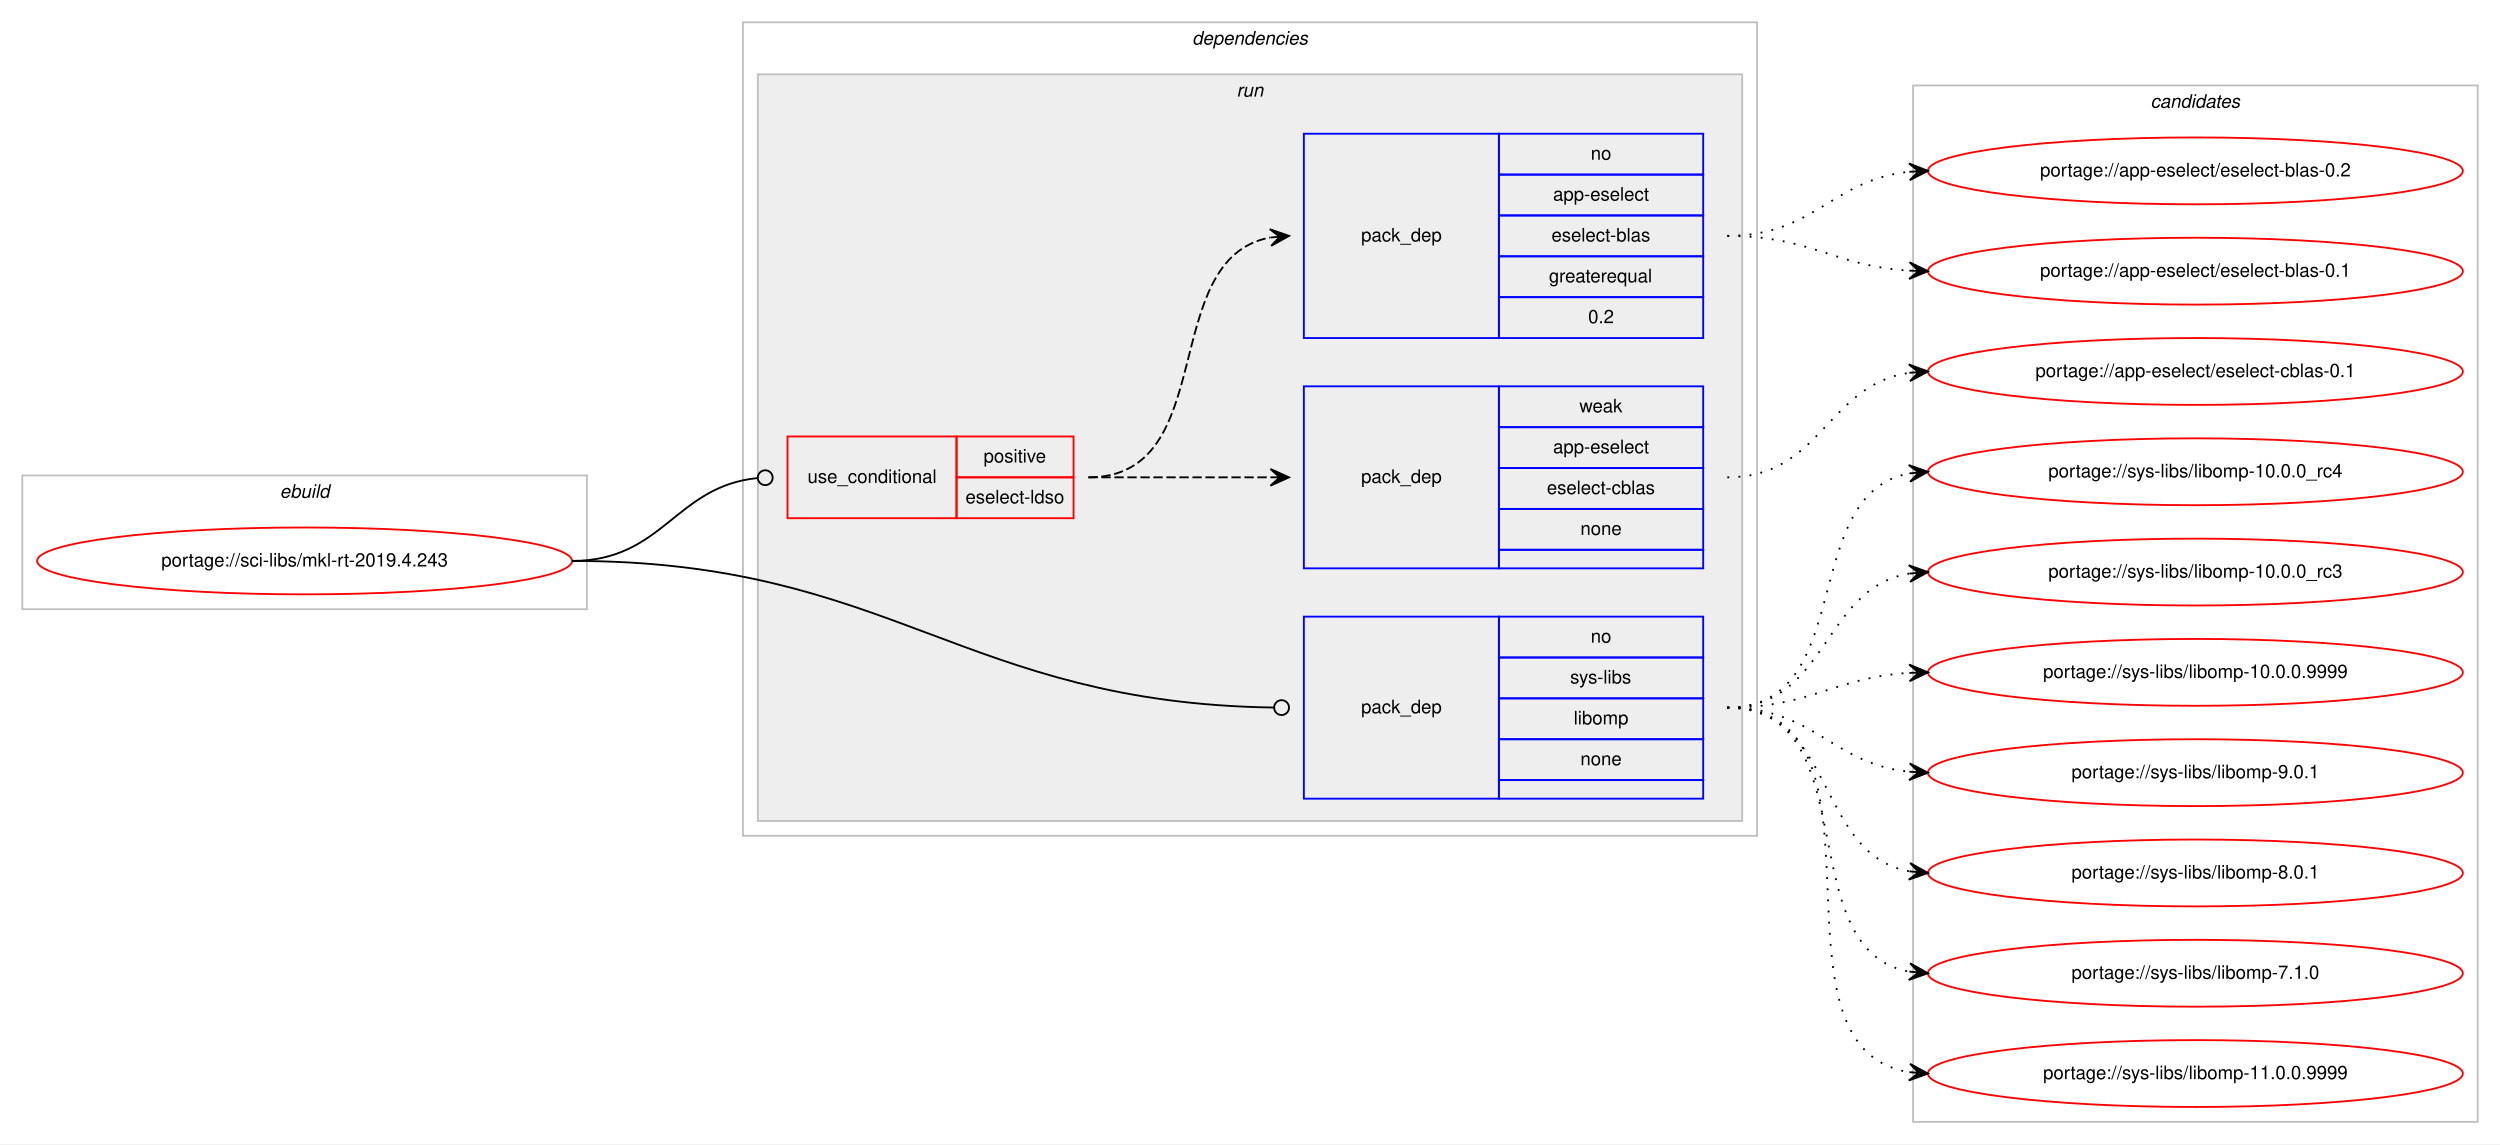
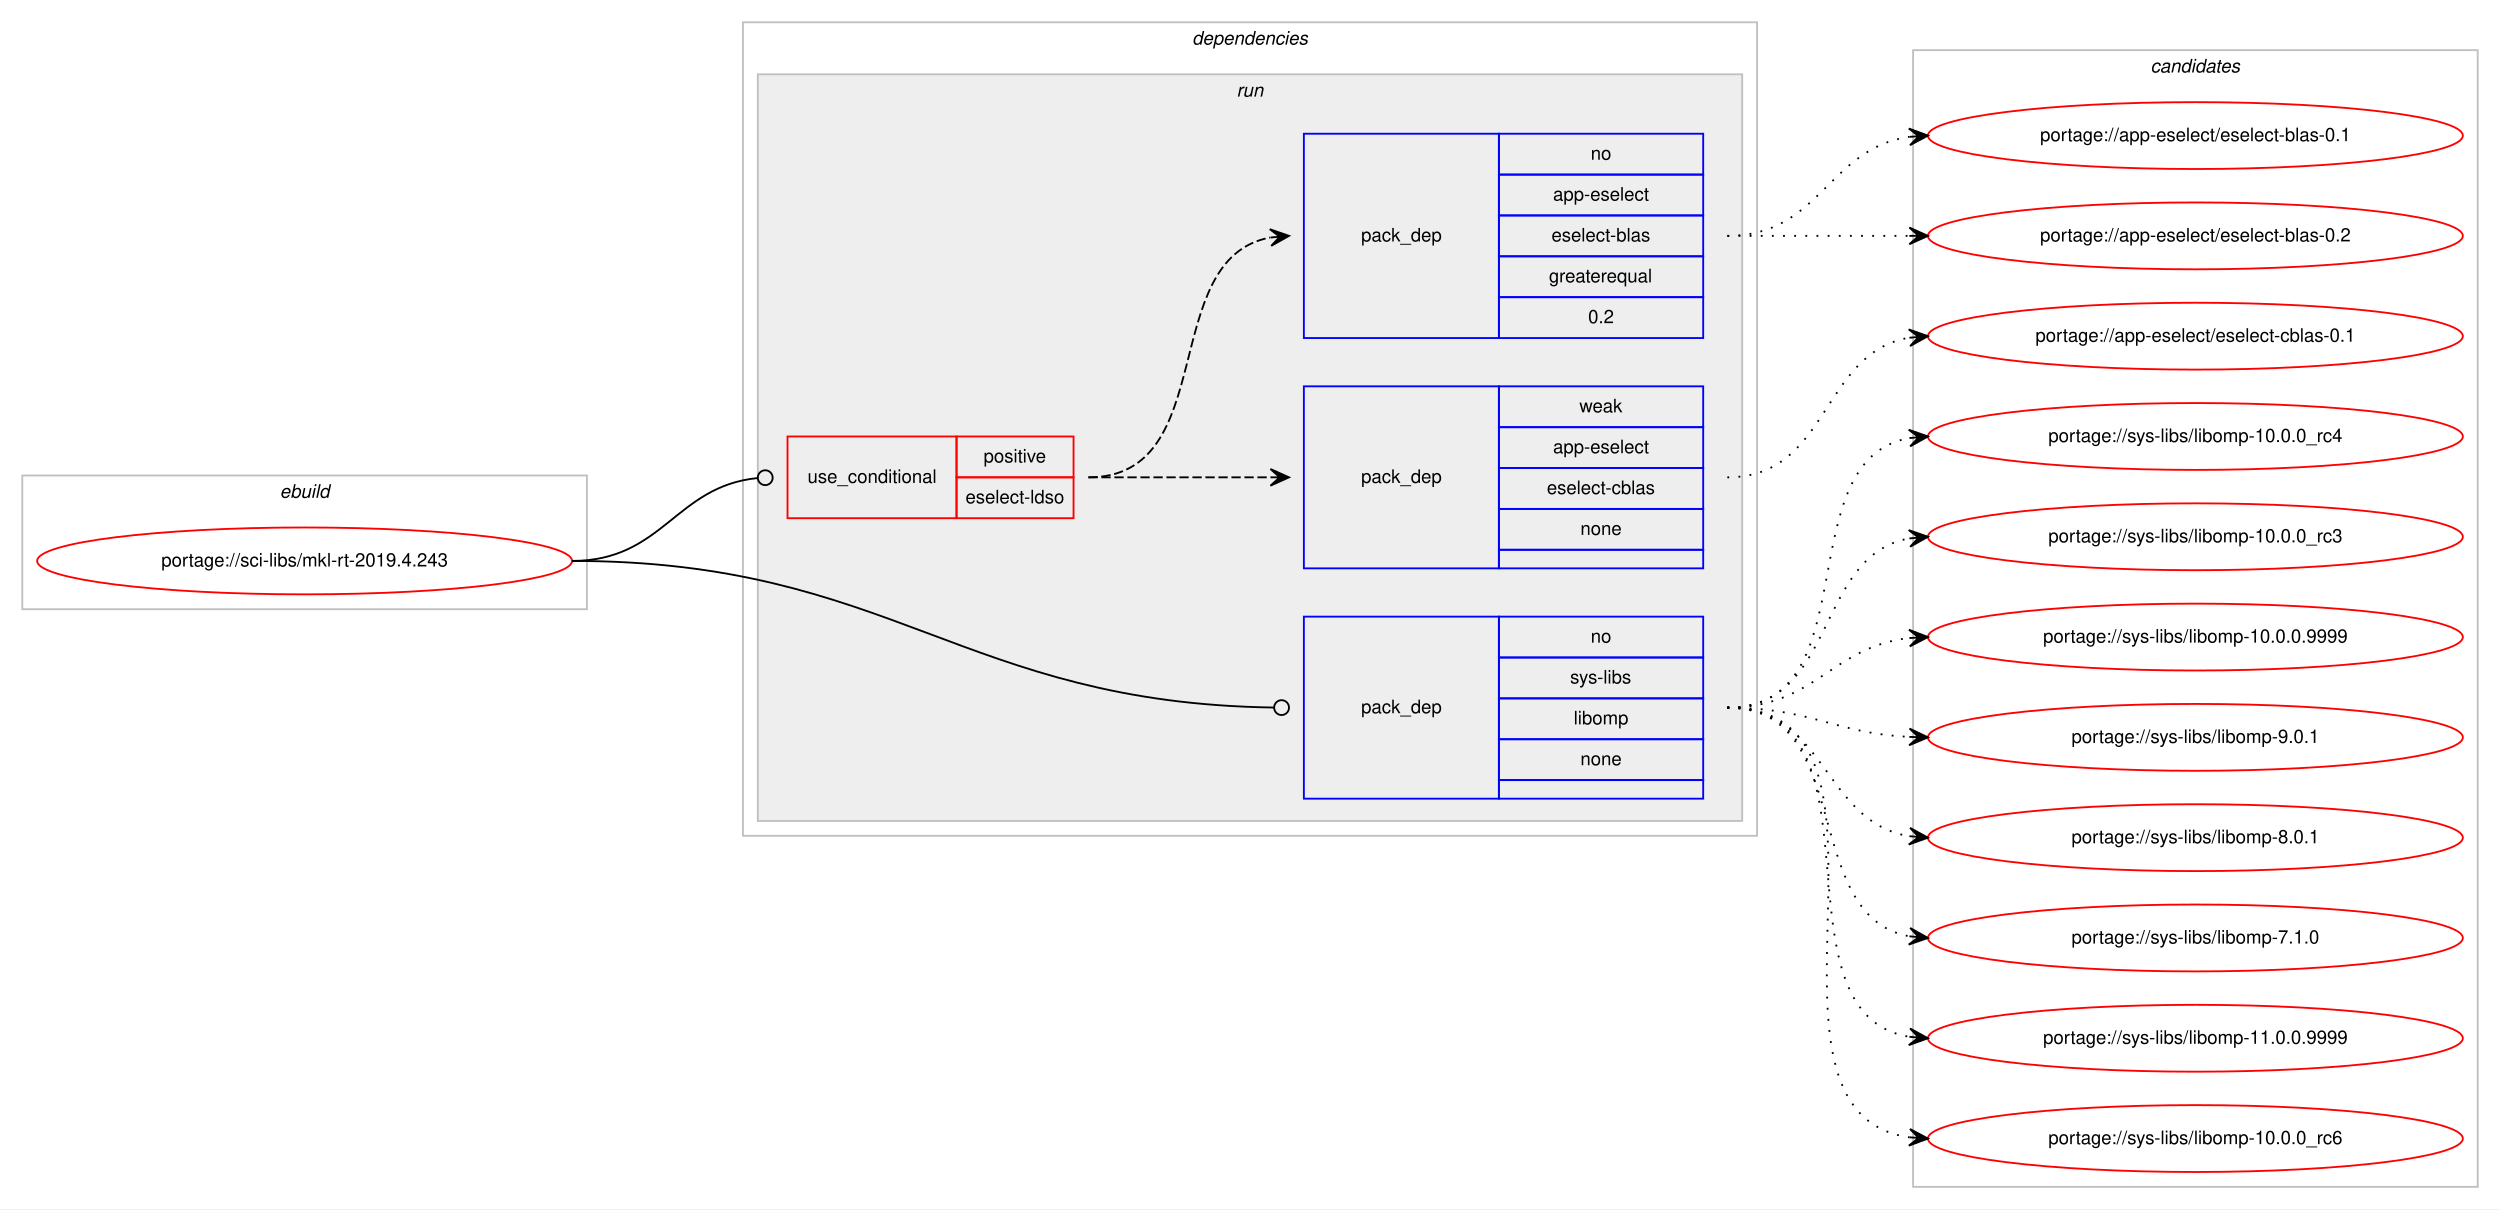
- <svg xmlns="http://www.w3.org/2000/svg" xmlns:xlink="http://www.w3.org/1999/xlink" width="1346pt" height="616pt" viewBox="0.00 0.00 1346.00 616.00">
-   <g id="graph0" class="graph" transform="scale(1 1) rotate(0) translate(4 612)">
-     <polygon fill="#ffffff" stroke="transparent" points="-4,4 -4,-612 1342,-612 1342,4 -4,4" />
+ <svg xmlns="http://www.w3.org/2000/svg" xmlns:xlink="http://www.w3.org/1999/xlink" width="1346pt" height="651pt" viewBox="0.00 0.00 1346.00 651.00">
+   <g id="graph0" class="graph" transform="scale(1 1) rotate(0) translate(4 647)">
+     <polygon fill="#ffffff" stroke="transparent" points="-4,4 -4,-647 1342,-647 1342,4 -4,4" />
    <g id="clust1" class="cluster">
-       <polygon fill="none" stroke="#c0c0c0" points="8,-284 8,-356 312,-356 312,-284 8,-284" />
-       <text text-anchor="start" x="146.663" y="-344" font-family="Helvetica,sans-Serif" font-style="italic" font-size="10.00" fill="#000000">ebuild</text>
+       <polygon fill="none" stroke="#c0c0c0" points="8,-319 8,-391 312,-391 312,-319 8,-319" />
+       <text text-anchor="start" x="146.663" y="-379" font-family="Helvetica,sans-Serif" font-style="italic" font-size="10.00" fill="#000000">ebuild</text>
    </g>
    <g id="clust2" class="cluster">
-       <polygon fill="none" stroke="#c0c0c0" points="396,-162 396,-600 942,-600 942,-162 396,-162" />
-       <text text-anchor="start" x="637.875" y="-588" font-family="Helvetica,sans-Serif" font-style="italic" font-size="10.00" fill="#000000">dependencies</text>
+       <polygon fill="none" stroke="#c0c0c0" points="396,-197 396,-635 942,-635 942,-197 396,-197" />
+       <text text-anchor="start" x="637.875" y="-623" font-family="Helvetica,sans-Serif" font-style="italic" font-size="10.00" fill="#000000">dependencies</text>
    </g>
    <g id="clust5" class="cluster">
-       <polygon fill="#eeeeee" stroke="#c0c0c0" points="404,-170 404,-572 934,-572 934,-170 404,-170" />
-       <text text-anchor="start" x="661.777" y="-560" font-family="Helvetica,sans-Serif" font-style="italic" font-size="10.00" fill="#000000">run</text>
+       <polygon fill="#eeeeee" stroke="#c0c0c0" points="404,-205 404,-607 934,-607 934,-205 404,-205" />
+       <text text-anchor="start" x="661.777" y="-595" font-family="Helvetica,sans-Serif" font-style="italic" font-size="10.00" fill="#000000">run</text>
    </g>
    <g id="clust10" class="cluster">
-       <polygon fill="none" stroke="#c0c0c0" points="1026,-8 1026,-566 1330,-566 1330,-8 1026,-8" />
-       <text text-anchor="start" x="1153.824" y="-554" font-family="Helvetica,sans-Serif" font-style="italic" font-size="10.00" fill="#000000">candidates</text>
+       <polygon fill="none" stroke="#c0c0c0" points="1026,-8 1026,-620 1330,-620 1330,-8 1026,-8" />
+       <text text-anchor="start" x="1153.824" y="-608" font-family="Helvetica,sans-Serif" font-style="italic" font-size="10.00" fill="#000000">candidates</text>
    </g>
    <g id="node1" class="node">
      <g id="a_node1">
        <a xlink:href="../sci-libs/mkl-rt-2019.4.243.svg" xlink:title="portage://sci-libs/mkl-rt-2019.4.243">
-           <ellipse fill="none" stroke="#ff0000" cx="160" cy="-310" rx="144" ry="18" />
-           <text text-anchor="middle" x="160" y="-307" font-family="Helvetica,sans-Serif" font-size="10.00" fill="#000000">portage://sci-libs/mkl-rt-2019.4.243</text>
+           <ellipse fill="none" stroke="#ff0000" cx="160" cy="-345" rx="144" ry="18" />
+           <text text-anchor="middle" x="160" y="-342" font-family="Helvetica,sans-Serif" font-size="10.00" fill="#000000">portage://sci-libs/mkl-rt-2019.4.243</text>
        </a>
      </g>
    </g>
    <g id="node2" class="node">
-       <polygon fill="none" stroke="#ff0000" points="420,-333 420,-377 511,-377 511,-333 420,-333" />
-       <text text-anchor="start" x="430.767" y="-352" font-family="Helvetica,sans-Serif" font-size="10.00" fill="#000000">use_conditional</text>
-       <polygon fill="none" stroke="#ff0000" points="511,-355 511,-377 574,-377 574,-355 511,-355" />
-       <text text-anchor="start" x="525.553" y="-363" font-family="Helvetica,sans-Serif" font-size="10.00" fill="#000000">positive</text>
-       <polygon fill="none" stroke="#ff0000" points="511,-333 511,-355 574,-355 574,-333 511,-333" />
-       <text text-anchor="start" x="515.83" y="-341" font-family="Helvetica,sans-Serif" font-size="10.00" fill="#000000">eselect-ldso</text>
+       <polygon fill="none" stroke="#ff0000" points="420,-368 420,-412 511,-412 511,-368 420,-368" />
+       <text text-anchor="start" x="430.767" y="-387" font-family="Helvetica,sans-Serif" font-size="10.00" fill="#000000">use_conditional</text>
+       <polygon fill="none" stroke="#ff0000" points="511,-390 511,-412 574,-412 574,-390 511,-390" />
+       <text text-anchor="start" x="525.553" y="-398" font-family="Helvetica,sans-Serif" font-size="10.00" fill="#000000">positive</text>
+       <polygon fill="none" stroke="#ff0000" points="511,-368 511,-390 574,-390 574,-368 511,-368" />
+       <text text-anchor="start" x="515.83" y="-376" font-family="Helvetica,sans-Serif" font-size="10.00" fill="#000000">eselect-ldso</text>
    </g>
    <g id="edge3" class="edge">
-       <path fill="none" stroke="#000000" d="M304,-310C353.156,-310 359.419,-350.213 403.884,-354.611" />
-       <ellipse fill="none" stroke="#000000" cx="408.005" cy="-354.808" rx="4" ry="4" />
+       <path fill="none" stroke="#000000" d="M304,-345C353.156,-345 359.419,-385.213 403.884,-389.611" />
+       <ellipse fill="none" stroke="#000000" cx="408.005" cy="-389.808" rx="4" ry="4" />
    </g>
    <g id="node5" class="node">
-       <polygon fill="none" stroke="#0000ff" points="698,-182 698,-280 803,-280 803,-182 698,-182" />
-       <text text-anchor="start" x="728.823" y="-228" font-family="Helvetica,sans-Serif" font-size="10.00" fill="#000000">pack_dep</text>
-       <polygon fill="none" stroke="#0000ff" points="803,-258 803,-280 913,-280 913,-258 803,-258" />
-       <text text-anchor="start" x="852.441" y="-266" font-family="Helvetica,sans-Serif" font-size="10.00" fill="#000000">no</text>
-       <polygon fill="none" stroke="#0000ff" points="803,-236 803,-258 913,-258 913,-236 803,-236" />
-       <text text-anchor="start" x="841.337" y="-244" font-family="Helvetica,sans-Serif" font-size="10.00" fill="#000000">sys-libs</text>
-       <polygon fill="none" stroke="#0000ff" points="803,-214 803,-236 913,-236 913,-214 803,-214" />
-       <text text-anchor="start" x="843.278" y="-222" font-family="Helvetica,sans-Serif" font-size="10.00" fill="#000000">libomp</text>
-       <polygon fill="none" stroke="#0000ff" points="803,-192 803,-214 913,-214 913,-192 803,-192" />
-       <text text-anchor="start" x="846.882" y="-200" font-family="Helvetica,sans-Serif" font-size="10.00" fill="#000000">none</text>
-       <polygon fill="none" stroke="#0000ff" points="803,-182 803,-192 913,-192 913,-182 803,-182" />
+       <polygon fill="none" stroke="#0000ff" points="698,-217 698,-315 803,-315 803,-217 698,-217" />
+       <text text-anchor="start" x="728.823" y="-263" font-family="Helvetica,sans-Serif" font-size="10.00" fill="#000000">pack_dep</text>
+       <polygon fill="none" stroke="#0000ff" points="803,-293 803,-315 913,-315 913,-293 803,-293" />
+       <text text-anchor="start" x="852.441" y="-301" font-family="Helvetica,sans-Serif" font-size="10.00" fill="#000000">no</text>
+       <polygon fill="none" stroke="#0000ff" points="803,-271 803,-293 913,-293 913,-271 803,-271" />
+       <text text-anchor="start" x="841.337" y="-279" font-family="Helvetica,sans-Serif" font-size="10.00" fill="#000000">sys-libs</text>
+       <polygon fill="none" stroke="#0000ff" points="803,-249 803,-271 913,-271 913,-249 803,-249" />
+       <text text-anchor="start" x="843.278" y="-257" font-family="Helvetica,sans-Serif" font-size="10.00" fill="#000000">libomp</text>
+       <polygon fill="none" stroke="#0000ff" points="803,-227 803,-249 913,-249 913,-227 803,-227" />
+       <text text-anchor="start" x="846.882" y="-235" font-family="Helvetica,sans-Serif" font-size="10.00" fill="#000000">none</text>
+       <polygon fill="none" stroke="#0000ff" points="803,-217 803,-227 913,-227 913,-217 803,-217" />
    </g>
    <g id="edge4" class="edge">
-       <path fill="none" stroke="#000000" d="M304,-310C476.376,-310 513.736,-233.45 681.893,-231.057" />
-       <ellipse fill="none" stroke="#000000" cx="686" cy="-231.028" rx="4" ry="4" />
+       <path fill="none" stroke="#000000" d="M304,-345C476.376,-345 513.736,-268.45 681.893,-266.057" />
+       <ellipse fill="none" stroke="#000000" cx="686" cy="-266.028" rx="4" ry="4" />
    </g>
    <g id="node3" class="node">
-       <polygon fill="none" stroke="#0000ff" points="698,-306 698,-404 803,-404 803,-306 698,-306" />
-       <text text-anchor="start" x="728.823" y="-352" font-family="Helvetica,sans-Serif" font-size="10.00" fill="#000000">pack_dep</text>
-       <polygon fill="none" stroke="#0000ff" points="803,-382 803,-404 913,-404 913,-382 803,-382" />
-       <text text-anchor="start" x="846.332" y="-390" font-family="Helvetica,sans-Serif" font-size="10.00" fill="#000000">weak</text>
-       <polygon fill="none" stroke="#0000ff" points="803,-360 803,-382 913,-382 913,-360 803,-360" />
-       <text text-anchor="start" x="832.159" y="-368" font-family="Helvetica,sans-Serif" font-size="10.00" fill="#000000">app-eselect</text>
-       <polygon fill="none" stroke="#0000ff" points="803,-338 803,-360 913,-360 913,-338 803,-338" />
-       <text text-anchor="start" x="828.83" y="-346" font-family="Helvetica,sans-Serif" font-size="10.00" fill="#000000">eselect-cblas</text>
-       <polygon fill="none" stroke="#0000ff" points="803,-316 803,-338 913,-338 913,-316 803,-316" />
-       <text text-anchor="start" x="846.882" y="-324" font-family="Helvetica,sans-Serif" font-size="10.00" fill="#000000">none</text>
-       <polygon fill="none" stroke="#0000ff" points="803,-306 803,-316 913,-316 913,-306 803,-306" />
+       <polygon fill="none" stroke="#0000ff" points="698,-341 698,-439 803,-439 803,-341 698,-341" />
+       <text text-anchor="start" x="728.823" y="-387" font-family="Helvetica,sans-Serif" font-size="10.00" fill="#000000">pack_dep</text>
+       <polygon fill="none" stroke="#0000ff" points="803,-417 803,-439 913,-439 913,-417 803,-417" />
+       <text text-anchor="start" x="846.332" y="-425" font-family="Helvetica,sans-Serif" font-size="10.00" fill="#000000">weak</text>
+       <polygon fill="none" stroke="#0000ff" points="803,-395 803,-417 913,-417 913,-395 803,-395" />
+       <text text-anchor="start" x="832.159" y="-403" font-family="Helvetica,sans-Serif" font-size="10.00" fill="#000000">app-eselect</text>
+       <polygon fill="none" stroke="#0000ff" points="803,-373 803,-395 913,-395 913,-373 803,-373" />
+       <text text-anchor="start" x="828.83" y="-381" font-family="Helvetica,sans-Serif" font-size="10.00" fill="#000000">eselect-cblas</text>
+       <polygon fill="none" stroke="#0000ff" points="803,-351 803,-373 913,-373 913,-351 803,-351" />
+       <text text-anchor="start" x="846.882" y="-359" font-family="Helvetica,sans-Serif" font-size="10.00" fill="#000000">none</text>
+       <polygon fill="none" stroke="#0000ff" points="803,-341 803,-351 913,-351 913,-341 803,-341" />
    </g>
    <g id="edge1" class="edge">
-       <path fill="none" stroke="#000000" stroke-dasharray="5,2" d="M582,-355C626.438,-355 640.02,-355 679.878,-355" />
-       <polygon fill="#000000" stroke="#000000" points="690,-355 680,-359.5 685,-355 680,-355 680,-355 680,-355 685,-355 680,-350.5 690,-355 690,-355" />
+       <path fill="none" stroke="#000000" stroke-dasharray="5,2" d="M582,-390C626.438,-390 640.02,-390 679.878,-390" />
+       <polygon fill="#000000" stroke="#000000" points="690,-390 680,-394.5 685,-390 680,-390 680,-390 680,-390 685,-390 680,-385.5 690,-390 690,-390" />
    </g>
    <g id="node4" class="node">
-       <polygon fill="none" stroke="#0000ff" points="698,-430 698,-540 803,-540 803,-430 698,-430" />
-       <text text-anchor="start" x="728.823" y="-482" font-family="Helvetica,sans-Serif" font-size="10.00" fill="#000000">pack_dep</text>
-       <polygon fill="none" stroke="#0000ff" points="803,-518 803,-540 913,-540 913,-518 803,-518" />
-       <text text-anchor="start" x="852.441" y="-526" font-family="Helvetica,sans-Serif" font-size="10.00" fill="#000000">no</text>
-       <polygon fill="none" stroke="#0000ff" points="803,-496 803,-518 913,-518 913,-496 803,-496" />
-       <text text-anchor="start" x="832.159" y="-504" font-family="Helvetica,sans-Serif" font-size="10.00" fill="#000000">app-eselect</text>
-       <polygon fill="none" stroke="#0000ff" points="803,-474 803,-496 913,-496 913,-474 803,-474" />
-       <text text-anchor="start" x="831.33" y="-482" font-family="Helvetica,sans-Serif" font-size="10.00" fill="#000000">eselect-blas</text>
-       <polygon fill="none" stroke="#0000ff" points="803,-452 803,-474 913,-474 913,-452 803,-452" />
-       <text text-anchor="start" x="829.936" y="-460" font-family="Helvetica,sans-Serif" font-size="10.00" fill="#000000">greaterequal</text>
-       <polygon fill="none" stroke="#0000ff" points="803,-430 803,-452 913,-452 913,-430 803,-430" />
-       <text text-anchor="start" x="851.052" y="-438" font-family="Helvetica,sans-Serif" font-size="10.00" fill="#000000">0.2</text>
+       <polygon fill="none" stroke="#0000ff" points="698,-465 698,-575 803,-575 803,-465 698,-465" />
+       <text text-anchor="start" x="728.823" y="-517" font-family="Helvetica,sans-Serif" font-size="10.00" fill="#000000">pack_dep</text>
+       <polygon fill="none" stroke="#0000ff" points="803,-553 803,-575 913,-575 913,-553 803,-553" />
+       <text text-anchor="start" x="852.441" y="-561" font-family="Helvetica,sans-Serif" font-size="10.00" fill="#000000">no</text>
+       <polygon fill="none" stroke="#0000ff" points="803,-531 803,-553 913,-553 913,-531 803,-531" />
+       <text text-anchor="start" x="832.159" y="-539" font-family="Helvetica,sans-Serif" font-size="10.00" fill="#000000">app-eselect</text>
+       <polygon fill="none" stroke="#0000ff" points="803,-509 803,-531 913,-531 913,-509 803,-509" />
+       <text text-anchor="start" x="831.33" y="-517" font-family="Helvetica,sans-Serif" font-size="10.00" fill="#000000">eselect-blas</text>
+       <polygon fill="none" stroke="#0000ff" points="803,-487 803,-509 913,-509 913,-487 803,-487" />
+       <text text-anchor="start" x="829.936" y="-495" font-family="Helvetica,sans-Serif" font-size="10.00" fill="#000000">greaterequal</text>
+       <polygon fill="none" stroke="#0000ff" points="803,-465 803,-487 913,-487 913,-465 803,-465" />
+       <text text-anchor="start" x="851.052" y="-473" font-family="Helvetica,sans-Serif" font-size="10.00" fill="#000000">0.2</text>
    </g>
    <g id="edge2" class="edge">
-       <path fill="none" stroke="#000000" stroke-dasharray="5,2" d="M582,-355C653.447,-355 618.729,-472.615 679.809,-484.1" />
-       <polygon fill="#000000" stroke="#000000" points="690,-485 679.643,-488.603 685.019,-484.56 680.039,-484.121 680.039,-484.121 680.039,-484.121 685.019,-484.56 680.434,-479.638 690,-485 690,-485" />
+       <path fill="none" stroke="#000000" stroke-dasharray="5,2" d="M582,-390C653.447,-390 618.729,-507.615 679.809,-519.1" />
+       <polygon fill="#000000" stroke="#000000" points="690,-520 679.643,-523.603 685.019,-519.56 680.039,-519.121 680.039,-519.121 680.039,-519.121 685.019,-519.56 680.434,-514.638 690,-520 690,-520" />
    </g>
    <g id="node6" class="node">
      <g id="a_node6">
        <a xlink:href="../app-eselect/eselect-cblas-0.1.svg" xlink:title="portage://app-eselect/eselect-cblas-0.1">
-           <ellipse fill="none" stroke="#ff0000" cx="1178" cy="-412" rx="144" ry="18" />
-           <text text-anchor="middle" x="1178" y="-409" font-family="Helvetica,sans-Serif" font-size="10.00" fill="#000000">portage://app-eselect/eselect-cblas-0.1</text>
+           <ellipse fill="none" stroke="#ff0000" cx="1178" cy="-466" rx="144" ry="18" />
+           <text text-anchor="middle" x="1178" y="-463" font-family="Helvetica,sans-Serif" font-size="10.00" fill="#000000">portage://app-eselect/eselect-cblas-0.1</text>
        </a>
      </g>
    </g>
    <g id="edge5" class="edge">
-       <path fill="none" stroke="#000000" stroke-dasharray="1,5" d="M926,-355C976.671,-355 979.556,-404.681 1023.881,-411.279" />
-       <polygon fill="#000000" stroke="#000000" points="1034,-412 1023.706,-415.778 1029.013,-411.645 1024.025,-411.289 1024.025,-411.289 1024.025,-411.289 1029.013,-411.645 1024.345,-406.801 1034,-412 1034,-412" />
+       <path fill="none" stroke="#000000" stroke-dasharray="1,5" d="M926,-390C981.025,-390 976.214,-456.797 1023.76,-465.147" />
+       <polygon fill="#000000" stroke="#000000" points="1034,-466 1023.661,-469.654 1029.017,-465.585 1024.035,-465.169 1024.035,-465.169 1024.035,-465.169 1029.017,-465.585 1024.408,-460.685 1034,-466 1034,-466" />
    </g>
    <g id="node7" class="node">
      <g id="a_node7">
        <a xlink:href="../app-eselect/eselect-blas-0.2.svg" xlink:title="portage://app-eselect/eselect-blas-0.2">
          <ellipse fill="none" stroke="#ff0000" cx="1178" cy="-520" rx="144" ry="18" />
          <text text-anchor="middle" x="1178" y="-517" font-family="Helvetica,sans-Serif" font-size="10.00" fill="#000000">portage://app-eselect/eselect-blas-0.2</text>
        </a>
      </g>
    </g>
    <g id="edge6" class="edge">
-       <path fill="none" stroke="#000000" stroke-dasharray="1,5" d="M926,-485C972.91,-485 982.332,-515.251 1023.97,-519.505" />
-       <polygon fill="#000000" stroke="#000000" points="1034,-520 1023.79,-524.002 1029.006,-519.754 1024.012,-519.507 1024.012,-519.507 1024.012,-519.507 1029.006,-519.754 1024.234,-515.013 1034,-520 1034,-520" />
+       <path fill="none" stroke="#000000" stroke-dasharray="1,5" d="M926,-520C970.438,-520 984.02,-520 1023.878,-520" />
+       <polygon fill="#000000" stroke="#000000" points="1034,-520 1024,-524.5 1029,-520 1024,-520 1024,-520 1024,-520 1029,-520 1024,-515.5 1034,-520 1034,-520" />
    </g>
    <g id="node8" class="node">
      <g id="a_node8">
        <a xlink:href="../app-eselect/eselect-blas-0.1.svg" xlink:title="portage://app-eselect/eselect-blas-0.1">
-           <ellipse fill="none" stroke="#ff0000" cx="1178" cy="-466" rx="144" ry="18" />
-           <text text-anchor="middle" x="1178" y="-463" font-family="Helvetica,sans-Serif" font-size="10.00" fill="#000000">portage://app-eselect/eselect-blas-0.1</text>
+           <ellipse fill="none" stroke="#ff0000" cx="1178" cy="-574" rx="144" ry="18" />
+           <text text-anchor="middle" x="1178" y="-571" font-family="Helvetica,sans-Serif" font-size="10.00" fill="#000000">portage://app-eselect/eselect-blas-0.1</text>
        </a>
      </g>
    </g>
    <g id="edge7" class="edge">
-       <path fill="none" stroke="#000000" stroke-dasharray="1,5" d="M926,-485C971.215,-485 983.542,-468.647 1024.004,-466.283" />
-       <polygon fill="#000000" stroke="#000000" points="1034,-466 1024.132,-470.782 1029.002,-466.142 1024.004,-466.283 1024.004,-466.283 1024.004,-466.283 1029.002,-466.142 1023.876,-461.785 1034,-466 1034,-466" />
+       <path fill="none" stroke="#000000" stroke-dasharray="1,5" d="M926,-520C976.102,-520 980.012,-567.066 1023.979,-573.317" />
+       <polygon fill="#000000" stroke="#000000" points="1034,-574 1023.717,-577.81 1029.012,-573.66 1024.023,-573.32 1024.023,-573.32 1024.023,-573.32 1029.012,-573.66 1024.329,-568.831 1034,-574 1034,-574" />
    </g>
    <g id="node9" class="node">
      <g id="a_node9">
        <a xlink:href="../sys-libs/libomp-9.0.1.svg" xlink:title="portage://sys-libs/libomp-9.0.1">
-           <ellipse fill="none" stroke="#ff0000" cx="1178" cy="-196" rx="144" ry="18" />
-           <text text-anchor="middle" x="1178" y="-193" font-family="Helvetica,sans-Serif" font-size="10.00" fill="#000000">portage://sys-libs/libomp-9.0.1</text>
+           <ellipse fill="none" stroke="#ff0000" cx="1178" cy="-250" rx="144" ry="18" />
+           <text text-anchor="middle" x="1178" y="-247" font-family="Helvetica,sans-Serif" font-size="10.00" fill="#000000">portage://sys-libs/libomp-9.0.1</text>
        </a>
      </g>
    </g>
    <g id="edge8" class="edge">
-       <path fill="none" stroke="#000000" stroke-dasharray="1,5" d="M926,-231C972.91,-231 982.332,-200.749 1023.97,-196.495" />
-       <polygon fill="#000000" stroke="#000000" points="1034,-196 1024.234,-200.987 1029.006,-196.246 1024.012,-196.493 1024.012,-196.493 1024.012,-196.493 1029.006,-196.246 1023.79,-191.998 1034,-196 1034,-196" />
+       <path fill="none" stroke="#000000" stroke-dasharray="1,5" d="M926,-266C970.923,-266 983.643,-252.287 1023.786,-250.251" />
+       <polygon fill="#000000" stroke="#000000" points="1034,-250 1024.114,-254.745 1029.002,-250.123 1024.003,-250.246 1024.003,-250.246 1024.003,-250.246 1029.002,-250.123 1023.892,-245.747 1034,-250 1034,-250" />
    </g>
    <g id="node10" class="node">
      <g id="a_node10">
        <a xlink:href="../sys-libs/libomp-8.0.1.svg" xlink:title="portage://sys-libs/libomp-8.0.1">
-           <ellipse fill="none" stroke="#ff0000" cx="1178" cy="-142" rx="144" ry="18" />
-           <text text-anchor="middle" x="1178" y="-139" font-family="Helvetica,sans-Serif" font-size="10.00" fill="#000000">portage://sys-libs/libomp-8.0.1</text>
+           <ellipse fill="none" stroke="#ff0000" cx="1178" cy="-196" rx="144" ry="18" />
+           <text text-anchor="middle" x="1178" y="-193" font-family="Helvetica,sans-Serif" font-size="10.00" fill="#000000">portage://sys-libs/libomp-8.0.1</text>
        </a>
      </g>
    </g>
    <g id="edge9" class="edge">
-       <path fill="none" stroke="#000000" stroke-dasharray="1,5" d="M926,-231C984.554,-231 973.453,-152.124 1023.845,-142.881" />
-       <polygon fill="#000000" stroke="#000000" points="1034,-142 1024.426,-147.347 1029.019,-142.432 1024.037,-142.864 1024.037,-142.864 1024.037,-142.864 1029.019,-142.432 1023.649,-138.381 1034,-142 1034,-142" />
+       <path fill="none" stroke="#000000" stroke-dasharray="1,5" d="M926,-266C979.625,-266 977.351,-204.477 1023.989,-196.786" />
+       <polygon fill="#000000" stroke="#000000" points="1034,-196 1024.383,-201.269 1029.015,-196.392 1024.031,-196.783 1024.031,-196.783 1024.031,-196.783 1029.015,-196.392 1023.678,-192.297 1034,-196 1034,-196" />
    </g>
    <g id="node11" class="node">
      <g id="a_node11">
        <a xlink:href="../sys-libs/libomp-7.1.0.svg" xlink:title="portage://sys-libs/libomp-7.1.0">
-           <ellipse fill="none" stroke="#ff0000" cx="1178" cy="-88" rx="144" ry="18" />
-           <text text-anchor="middle" x="1178" y="-85" font-family="Helvetica,sans-Serif" font-size="10.00" fill="#000000">portage://sys-libs/libomp-7.1.0</text>
+           <ellipse fill="none" stroke="#ff0000" cx="1178" cy="-142" rx="144" ry="18" />
+           <text text-anchor="middle" x="1178" y="-139" font-family="Helvetica,sans-Serif" font-size="10.00" fill="#000000">portage://sys-libs/libomp-7.1.0</text>
        </a>
      </g>
    </g>
    <g id="edge10" class="edge">
-       <path fill="none" stroke="#000000" stroke-dasharray="1,5" d="M926,-231C1001.912,-231 958.876,-101.092 1023.636,-88.913" />
-       <polygon fill="#000000" stroke="#000000" points="1034,-88 1024.434,-93.36 1029.019,-88.439 1024.039,-88.878 1024.039,-88.878 1024.039,-88.878 1029.019,-88.439 1023.644,-84.395 1034,-88 1034,-88" />
+       <path fill="none" stroke="#000000" stroke-dasharray="1,5" d="M926,-266C995.372,-266 964.506,-154.274 1023.698,-142.927" />
+       <polygon fill="#000000" stroke="#000000" points="1034,-142 1024.444,-147.378 1029.02,-142.448 1024.04,-142.896 1024.04,-142.896 1024.04,-142.896 1029.02,-142.448 1023.637,-138.414 1034,-142 1034,-142" />
    </g>
    <g id="node12" class="node">
      <g id="a_node12">
        <a xlink:href="../sys-libs/libomp-11.0.0.9999.svg" xlink:title="portage://sys-libs/libomp-11.0.0.9999">
-           <ellipse fill="none" stroke="#ff0000" cx="1178" cy="-34" rx="144" ry="18" />
-           <text text-anchor="middle" x="1178" y="-31" font-family="Helvetica,sans-Serif" font-size="10.00" fill="#000000">portage://sys-libs/libomp-11.0.0.9999</text>
+           <ellipse fill="none" stroke="#ff0000" cx="1178" cy="-88" rx="144" ry="18" />
+           <text text-anchor="middle" x="1178" y="-85" font-family="Helvetica,sans-Serif" font-size="10.00" fill="#000000">portage://sys-libs/libomp-11.0.0.9999</text>
        </a>
      </g>
    </g>
    <g id="edge11" class="edge">
-       <path fill="none" stroke="#000000" stroke-dasharray="1,5" d="M926,-231C1022.242,-231 940.527,-47.979 1023.909,-34.753" />
-       <polygon fill="#000000" stroke="#000000" points="1034,-34 1024.363,-39.232 1029.014,-34.372 1024.028,-34.744 1024.028,-34.744 1024.028,-34.744 1029.014,-34.372 1023.693,-30.257 1034,-34 1034,-34" />
+       <path fill="none" stroke="#000000" stroke-dasharray="1,5" d="M926,-266C1014.919,-266 947.228,-101.635 1023.912,-88.794" />
+       <polygon fill="#000000" stroke="#000000" points="1034,-88 1024.384,-93.27 1029.015,-88.392 1024.031,-88.784 1024.031,-88.784 1024.031,-88.784 1029.015,-88.392 1023.678,-84.298 1034,-88 1034,-88" />
    </g>
    <g id="node13" class="node">
      <g id="a_node13">
-         <a xlink:href="../sys-libs/libomp-10.0.0_rc4.svg" xlink:title="portage://sys-libs/libomp-10.0.0_rc4">
-           <ellipse fill="none" stroke="#ff0000" cx="1178" cy="-358" rx="144" ry="18" />
-           <text text-anchor="middle" x="1178" y="-355" font-family="Helvetica,sans-Serif" font-size="10.00" fill="#000000">portage://sys-libs/libomp-10.0.0_rc4</text>
+         <a xlink:href="../sys-libs/libomp-10.0.0_rc6.svg" xlink:title="portage://sys-libs/libomp-10.0.0_rc6">
+           <ellipse fill="none" stroke="#ff0000" cx="1178" cy="-34" rx="144" ry="18" />
+           <text text-anchor="middle" x="1178" y="-31" font-family="Helvetica,sans-Serif" font-size="10.00" fill="#000000">portage://sys-libs/libomp-10.0.0_rc6</text>
        </a>
      </g>
    </g>
    <g id="edge12" class="edge">
-       <path fill="none" stroke="#000000" stroke-dasharray="1,5" d="M926,-231C996.476,-231 963.558,-345.9 1023.937,-357.121" />
-       <polygon fill="#000000" stroke="#000000" points="1034,-358 1023.646,-361.613 1029.019,-357.565 1024.038,-357.13 1024.038,-357.13 1024.038,-357.13 1029.019,-357.565 1024.429,-352.647 1034,-358 1034,-358" />
+       <path fill="none" stroke="#000000" stroke-dasharray="1,5" d="M926,-266C1036.182,-266 927.503,-48.273 1024.006,-34.666" />
+       <polygon fill="#000000" stroke="#000000" points="1034,-34 1024.321,-39.155 1029.011,-34.332 1024.022,-34.665 1024.022,-34.665 1024.022,-34.665 1029.011,-34.332 1023.723,-30.174 1034,-34 1034,-34" />
    </g>
    <g id="node14" class="node">
      <g id="a_node14">
-         <a xlink:href="../sys-libs/libomp-10.0.0_rc3.svg" xlink:title="portage://sys-libs/libomp-10.0.0_rc3">
-           <ellipse fill="none" stroke="#ff0000" cx="1178" cy="-304" rx="144" ry="18" />
-           <text text-anchor="middle" x="1178" y="-301" font-family="Helvetica,sans-Serif" font-size="10.00" fill="#000000">portage://sys-libs/libomp-10.0.0_rc3</text>
+         <a xlink:href="../sys-libs/libomp-10.0.0_rc4.svg" xlink:title="portage://sys-libs/libomp-10.0.0_rc4">
+           <ellipse fill="none" stroke="#ff0000" cx="1178" cy="-412" rx="144" ry="18" />
+           <text text-anchor="middle" x="1178" y="-409" font-family="Helvetica,sans-Serif" font-size="10.00" fill="#000000">portage://sys-libs/libomp-10.0.0_rc4</text>
        </a>
      </g>
    </g>
    <g id="edge13" class="edge">
-       <path fill="none" stroke="#000000" stroke-dasharray="1,5" d="M926,-231C980.316,-231 976.79,-295.16 1023.876,-303.18" />
-       <polygon fill="#000000" stroke="#000000" points="1034,-304 1023.669,-307.678 1029.016,-303.596 1024.033,-303.193 1024.033,-303.193 1024.033,-303.193 1029.016,-303.596 1024.396,-298.707 1034,-304 1034,-304" />
+       <path fill="none" stroke="#000000" stroke-dasharray="1,5" d="M926,-266C1003.087,-266 957.816,-399.177 1023.91,-411.143" />
+       <polygon fill="#000000" stroke="#000000" points="1034,-412 1023.655,-415.637 1029.018,-411.577 1024.036,-411.153 1024.036,-411.153 1024.036,-411.153 1029.018,-411.577 1024.417,-406.669 1034,-412 1034,-412" />
    </g>
    <g id="node15" class="node">
      <g id="a_node15">
+         <a xlink:href="../sys-libs/libomp-10.0.0_rc3.svg" xlink:title="portage://sys-libs/libomp-10.0.0_rc3">
+           <ellipse fill="none" stroke="#ff0000" cx="1178" cy="-358" rx="144" ry="18" />
+           <text text-anchor="middle" x="1178" y="-355" font-family="Helvetica,sans-Serif" font-size="10.00" fill="#000000">portage://sys-libs/libomp-10.0.0_rc3</text>
+         </a>
+       </g>
+     </g>
+     <g id="edge14" class="edge">
+       <path fill="none" stroke="#000000" stroke-dasharray="1,5" d="M926,-266C985.36,-266 972.789,-347.535 1023.72,-357.089" />
+       <polygon fill="#000000" stroke="#000000" points="1034,-358 1023.642,-361.6 1029.02,-357.559 1024.039,-357.118 1024.039,-357.118 1024.039,-357.118 1029.02,-357.559 1024.436,-352.635 1034,-358 1034,-358" />
+     </g>
+     <g id="node16" class="node">
+       <g id="a_node16">
        <a xlink:href="../sys-libs/libomp-10.0.0.9999.svg" xlink:title="portage://sys-libs/libomp-10.0.0.9999">
-           <ellipse fill="none" stroke="#ff0000" cx="1178" cy="-250" rx="144" ry="18" />
-           <text text-anchor="middle" x="1178" y="-247" font-family="Helvetica,sans-Serif" font-size="10.00" fill="#000000">portage://sys-libs/libomp-10.0.0.9999</text>
-         </a>
-       </g>
-     </g>
-     <g id="edge14" class="edge">
-       <path fill="none" stroke="#000000" stroke-dasharray="1,5" d="M926,-231C971.215,-231 983.542,-247.353 1024.004,-249.717" />
-       <polygon fill="#000000" stroke="#000000" points="1034,-250 1023.876,-254.215 1029.002,-249.858 1024.004,-249.717 1024.004,-249.717 1024.004,-249.717 1029.002,-249.858 1024.132,-245.218 1034,-250 1034,-250" />
+           <ellipse fill="none" stroke="#ff0000" cx="1178" cy="-304" rx="144" ry="18" />
+           <text text-anchor="middle" x="1178" y="-301" font-family="Helvetica,sans-Serif" font-size="10.00" fill="#000000">portage://sys-libs/libomp-10.0.0.9999</text>
+         </a>
+       </g>
+     </g>
+     <g id="edge15" class="edge">
+       <path fill="none" stroke="#000000" stroke-dasharray="1,5" d="M926,-266C973.307,-266 982.019,-298.844 1023.898,-303.463" />
+       <polygon fill="#000000" stroke="#000000" points="1034,-304 1023.775,-307.963 1029.007,-303.735 1024.014,-303.469 1024.014,-303.469 1024.014,-303.469 1029.007,-303.735 1024.253,-298.975 1034,-304 1034,-304" />
    </g>
  </g>
</svg>
